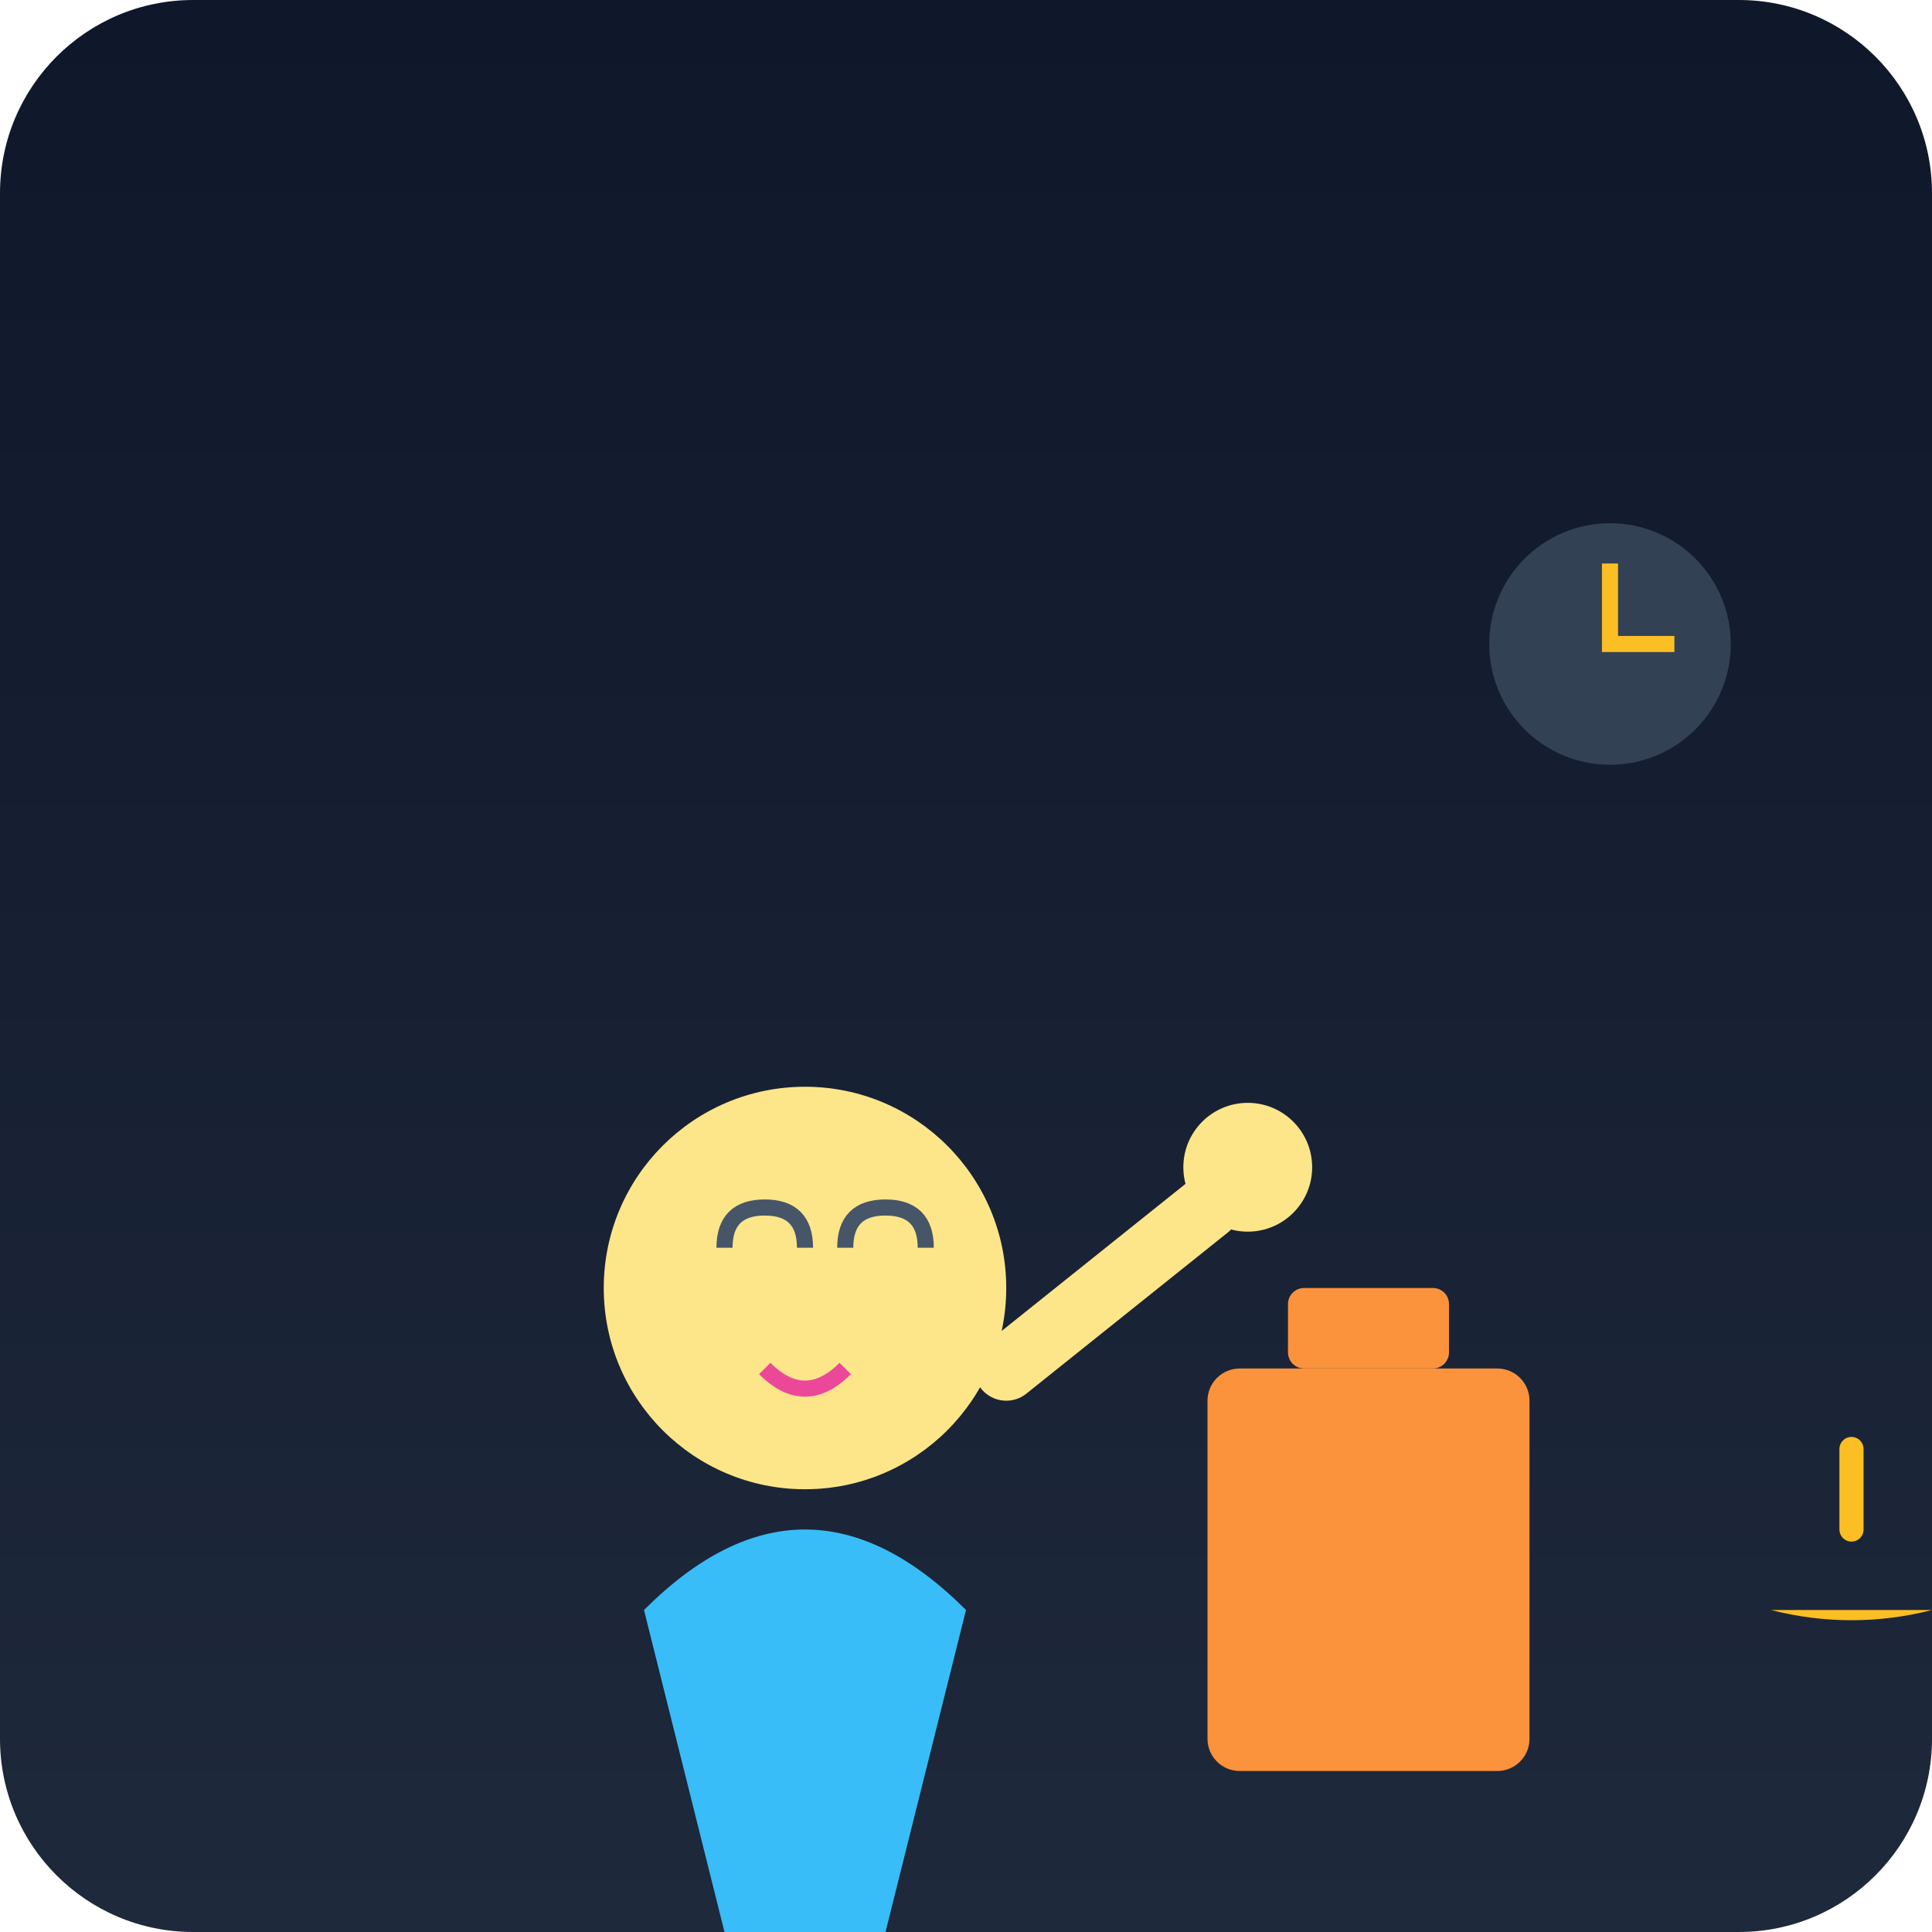
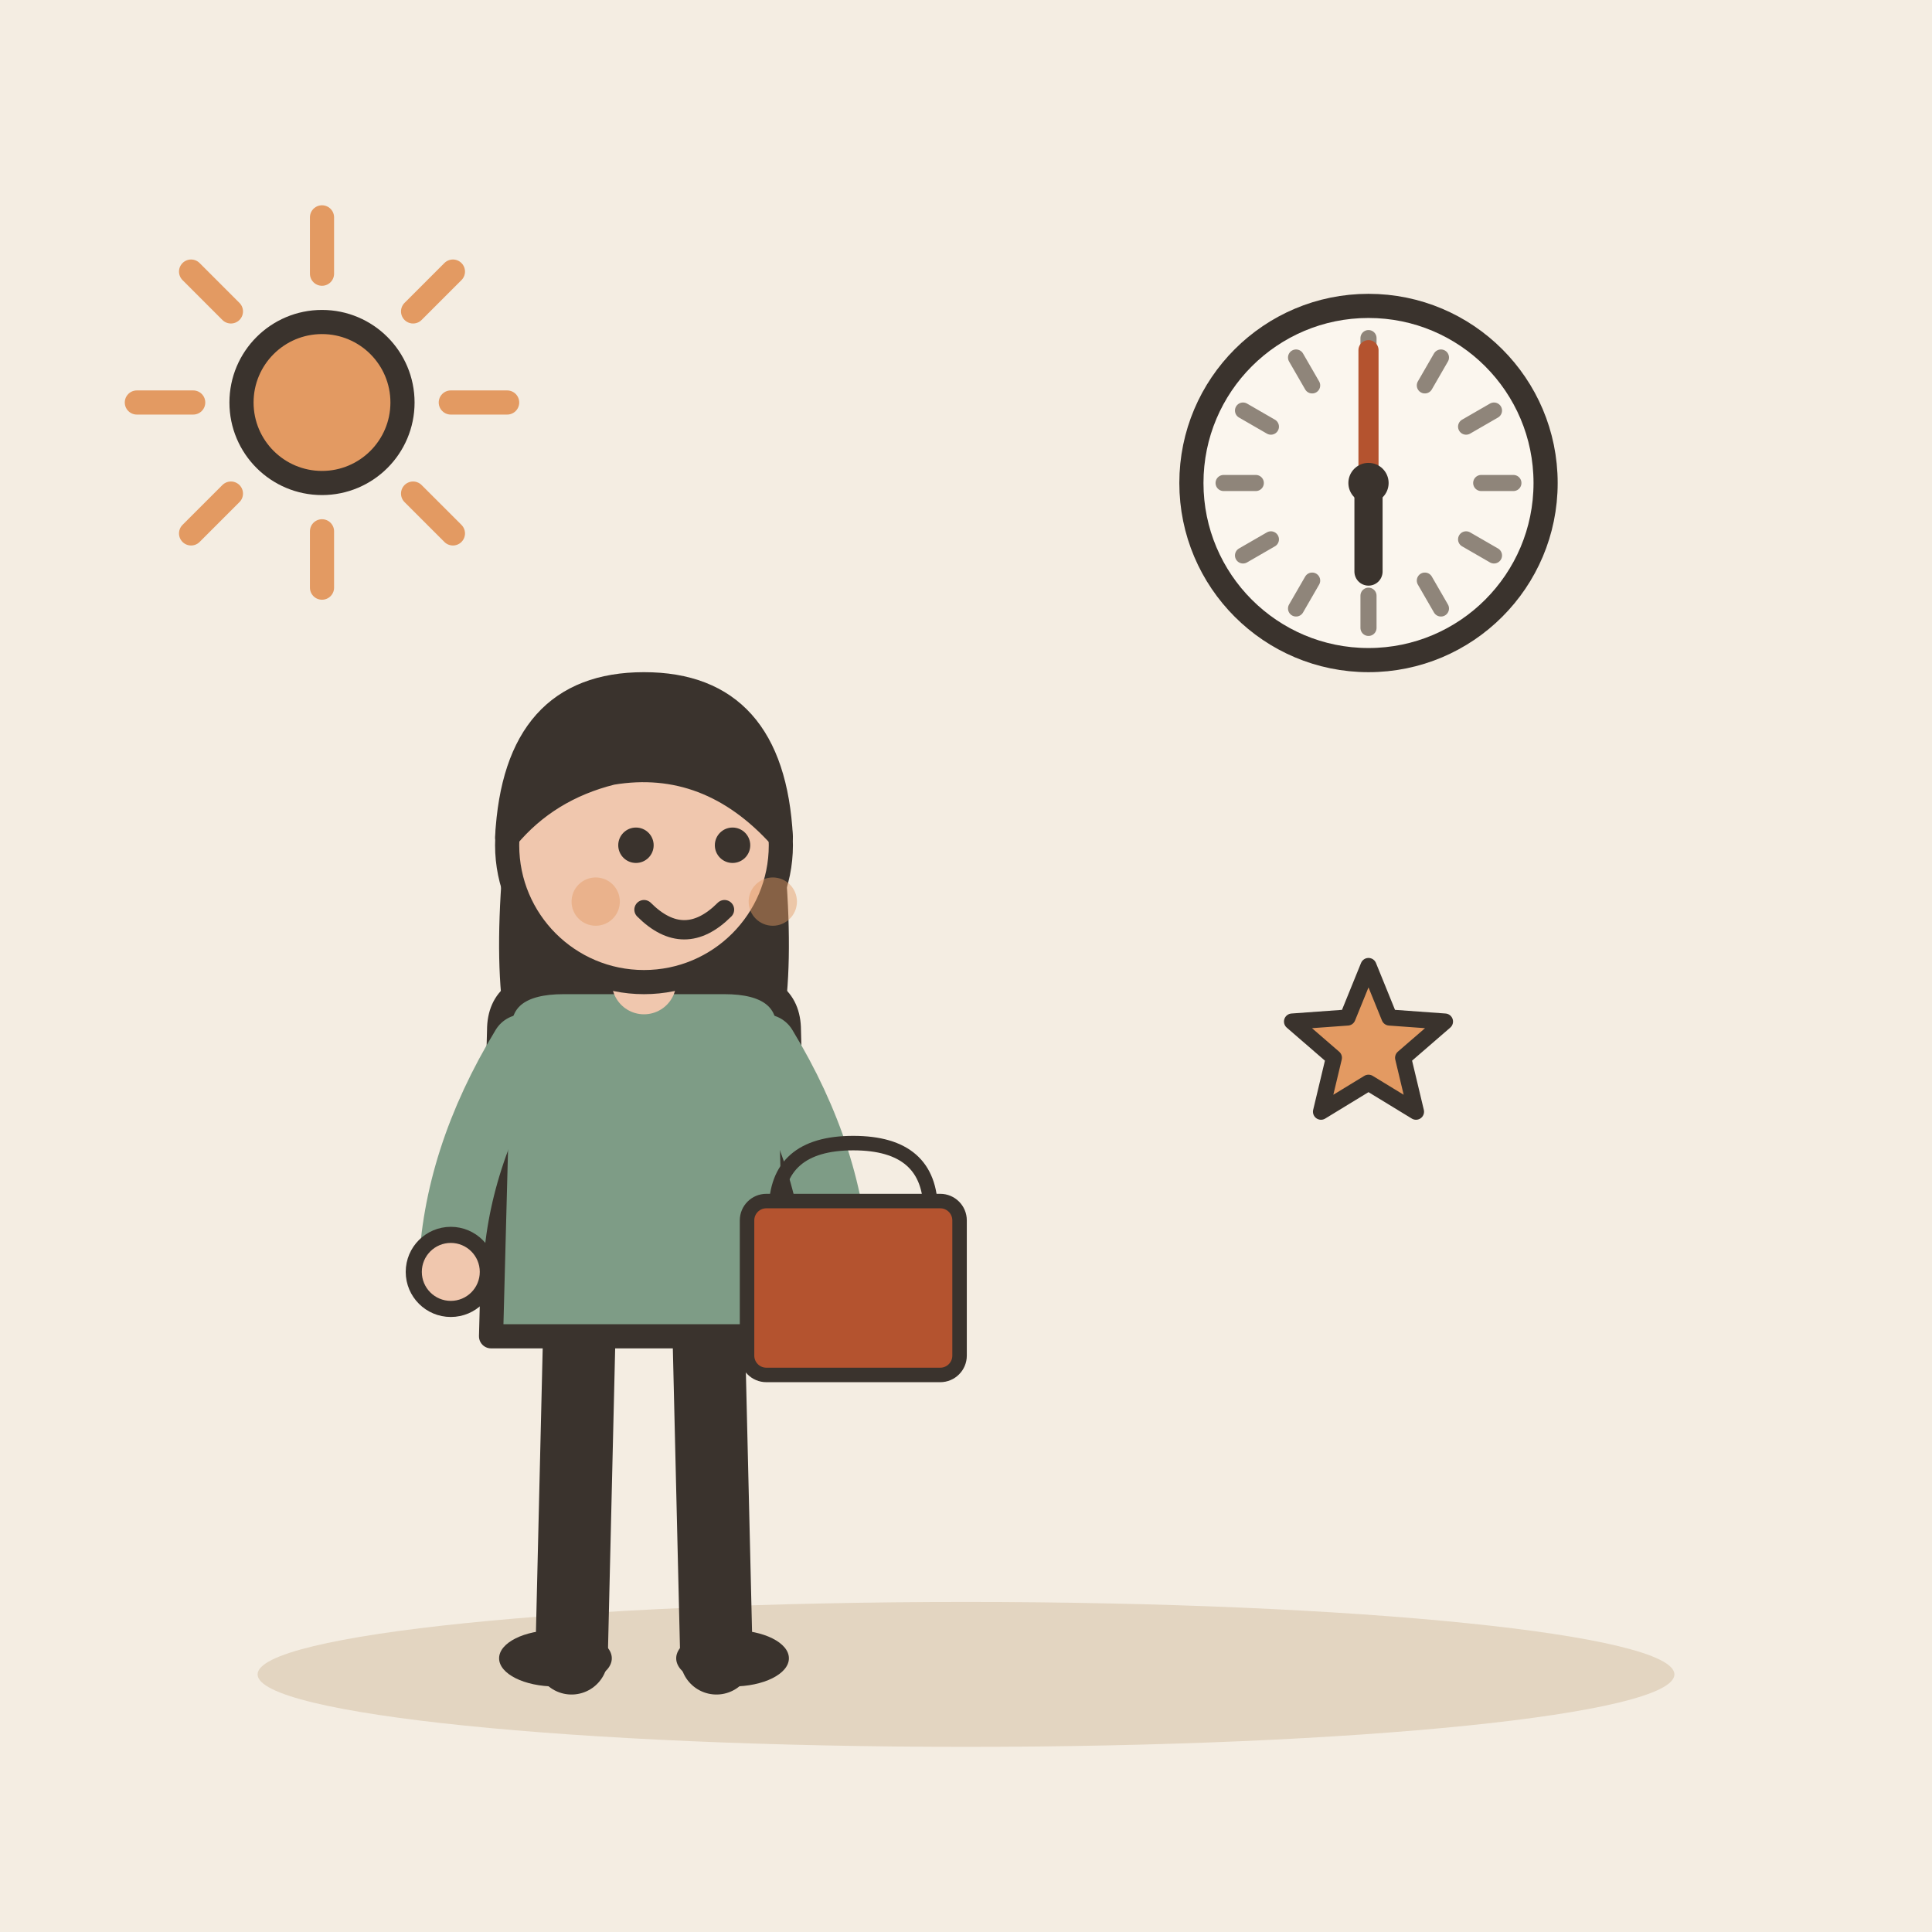
- <svg xmlns="http://www.w3.org/2000/svg" viewBox="0 0 240 240">
-   <defs>
-     <linearGradient id="bgGrad" x1="0" y1="0" x2="0" y2="240" gradientUnits="userSpaceOnUse">
-       <stop offset="0" stop-color="#0f172a" />
-       <stop offset="1" stop-color="#1e293b" />
-     </linearGradient>
-   </defs>
-   <rect width="240" height="240" rx="24" fill="url(#bgGrad)" />
-   <g transform="translate(40, 60)">
-     <circle cx="160" cy="20" r="15" fill="#334155" />
-     <path d="M160 10 L160 20 L168 20" stroke="#fbbf24" stroke-width="2" fill="none" />
-     <g transform="translate(0, 20)">
-       <path d="M40 120 Q60 100 80 120 L70 160 L50 160 Z" fill="#38bdf8" />
-       <circle cx="60" cy="80" r="25" fill="#fde68a" />
-       <path d="M50 75 Q50 70 55 70 Q60 70 60 75" stroke="#475569" stroke-width="2" fill="none" />
-       <path d="M65 75 Q65 70 70 70 Q75 70 75 75" stroke="#475569" stroke-width="2" fill="none" />
-       <path d="M55 90 Q60 95 65 90" stroke="#ec4899" stroke-width="2" fill="none" />
-       <path d="M85 90 L110 70" stroke="#fde68a" stroke-width="8" stroke-linecap="round" />
-       <circle cx="115" cy="65" r="8" fill="#fde68a" />
+ <svg xmlns="http://www.w3.org/2000/svg" viewBox="0 0 240 240" data-style="editorial">
+   <rect width="240" height="240" fill="#F4EDE2" />
+   <ellipse cx="120" cy="208" rx="88" ry="9" fill="#E3D5C1" />
+   <circle cx="170" cy="60" r="22" fill="#FBF6EE" stroke="#3A332D" stroke-width="3" stroke-linecap="round" stroke-linejoin="round" />
+   <path d="M188 60L184 60" stroke="#8F857A" stroke-width="2" stroke-linecap="round" fill="none" />
+   <path d="M185.588 69L182.124 67" stroke="#8F857A" stroke-width="2" stroke-linecap="round" fill="none" />
+   <path d="M179 75.588L177 72.124" stroke="#8F857A" stroke-width="2" stroke-linecap="round" fill="none" />
+   <path d="M170 78L170 74" stroke="#8F857A" stroke-width="2" stroke-linecap="round" fill="none" />
+   <path d="M161 75.588L163 72.124" stroke="#8F857A" stroke-width="2" stroke-linecap="round" fill="none" />
+   <path d="M154.412 69L157.876 67" stroke="#8F857A" stroke-width="2" stroke-linecap="round" fill="none" />
+   <path d="M152 60L156 60" stroke="#8F857A" stroke-width="2" stroke-linecap="round" fill="none" />
+   <path d="M154.412 51L157.876 53" stroke="#8F857A" stroke-width="2" stroke-linecap="round" fill="none" />
+   <path d="M161 44.411L163 47.876" stroke="#8F857A" stroke-width="2" stroke-linecap="round" fill="none" />
+   <path d="M170 42L170 46" stroke="#8F857A" stroke-width="2" stroke-linecap="round" fill="none" />
+   <path d="M179 44.411L177 47.876" stroke="#8F857A" stroke-width="2" stroke-linecap="round" fill="none" />
+   <path d="M185.588 51L182.124 53" stroke="#8F857A" stroke-width="2" stroke-linecap="round" fill="none" />
+   <path d="M170 60L170 71" stroke="#3A332D" stroke-width="3.5" stroke-linecap="round" fill="none" />
+   <path d="M170 60L170 43.5" stroke="#B4532F" stroke-width="2.5" stroke-linecap="round" fill="none" />
+   <circle cx="170" cy="60" r="2.5" fill="#3A332D" />
+   <g transform="translate(80 206)">
+     <path d="M-8 -42L-9 0" stroke="#3A332D" stroke-width="9" stroke-linecap="round" fill="none" />
+     <path d="M8 -42L9 0" stroke="#3A332D" stroke-width="9" stroke-linecap="round" fill="none" />
+     <ellipse cx="-11" cy="0" rx="7" ry="3.5" fill="#3A332D" />
+     <ellipse cx="11" cy="0" rx="7" ry="3.5" fill="#3A332D" />
+     <path d="M-17 -104Q-20 -78 -14 -70L-6 -78L6 -78L14 -70Q20 -78 17 -104Z" fill="#3A332D" />
+     <path d="M-18 -78Q-18 -84 -10 -84L10 -84Q18 -84 18 -78L19 -40L-19 -40Z" fill="#7E9C86" stroke="#3A332D" stroke-width="3" stroke-linecap="round" stroke-linejoin="round" />
+     <path d="M-15 -76Q-23.5 -62 -24 -48" fill="none" stroke="#7E9C86" stroke-width="8" stroke-linecap="round" stroke-linejoin="round" />
+     <circle cx="-24" cy="-48" r="4.6" fill="#F0C7AE" stroke="#3A332D" stroke-linecap="round" stroke-linejoin="round" stroke-width="2" />
+     <path d="M15 -76Q23.5 -62 24 -48" fill="none" stroke="#7E9C86" stroke-width="8" stroke-linecap="round" stroke-linejoin="round" />
+     <circle cx="24" cy="-48" r="4.6" fill="#F0C7AE" stroke="#3A332D" stroke-linecap="round" stroke-linejoin="round" stroke-width="2" />
+     <path d="M0 -84L0 -88" stroke="#F0C7AE" stroke-width="8" stroke-linecap="round" fill="none" />
+     <circle cx="0" cy="-101" r="17" fill="#F0C7AE" stroke="#3A332D" stroke-width="3" stroke-linecap="round" stroke-linejoin="round" />
+     <path d="M-17 -102Q-16 -121 0 -121Q16 -121 17 -102Q8 -112 -4 -110Q-12 -108 -17 -102Z" fill="#3A332D" stroke="#3A332D" stroke-width="3" stroke-linecap="round" stroke-linejoin="round" />
+     <circle cx="-1" cy="-101" r="2.2" fill="#3A332D" />
+     <circle cx="11" cy="-101" r="2.2" fill="#3A332D" />
+     <path d="M0 -93Q5 -88 10 -93" fill="none" stroke="#3A332D" stroke-width="2.4" stroke-linecap="round" stroke-linejoin="round" />
+     <circle cx="-6" cy="-94" r="3" fill="#E39A62" opacity="0.45" />
+     <circle cx="16" cy="-94" r="3" fill="#E39A62" opacity="0.45" />
+     <g transform="translate(26 -40) scale(0.6 0.6)">
+       <path d="M-16 -26Q-16 -40 0 -40Q16 -40 16 -26" fill="none" stroke="#3A332D" stroke-width="3" stroke-linecap="round" stroke-linejoin="round" />
+       <rect x="-22" y="-28" width="44" height="36" rx="4" fill="#B4532F" stroke="#3A332D" stroke-width="3" stroke-linecap="round" stroke-linejoin="round" />
    </g>
-     <rect x="110" y="110" width="40" height="50" rx="4" fill="#fb923c" />
-     <rect x="120" y="100" width="20" height="10" rx="2" fill="#fb923c" />
-     <path d="M180 140 A 40 40 0 0 0 200 140" fill="#fbbf24" />
-     <line x1="190" y1="130" x2="190" y2="120" stroke="#fbbf24" stroke-width="3" stroke-linecap="round" />
-     <line x1="205" y1="140" x2="215" y2="140" stroke="#fbbf24" stroke-width="3" stroke-linecap="round" />
  </g>
+   <path d="M56 50L63 50" stroke="#E39A62" stroke-width="3" stroke-linecap="round" fill="none" />
+   <path d="M51.314 61.314L56.264 66.263" stroke="#E39A62" stroke-width="3" stroke-linecap="round" fill="none" />
+   <path d="M40 66L40 73" stroke="#E39A62" stroke-width="3" stroke-linecap="round" fill="none" />
+   <path d="M28.686 61.314L23.736 66.263" stroke="#E39A62" stroke-width="3" stroke-linecap="round" fill="none" />
+   <path d="M24 50L17 50" stroke="#E39A62" stroke-width="3" stroke-linecap="round" fill="none" />
+   <path d="M28.686 38.686L23.736 33.736" stroke="#E39A62" stroke-width="3" stroke-linecap="round" fill="none" />
+   <path d="M40 34L40 27" stroke="#E39A62" stroke-width="3" stroke-linecap="round" fill="none" />
+   <path d="M51.314 38.686L56.264 33.736" stroke="#E39A62" stroke-width="3" stroke-linecap="round" fill="none" />
+   <circle cx="40" cy="50" r="10" fill="#E39A62" stroke="#3A332D" stroke-width="3" stroke-linecap="round" stroke-linejoin="round" />
+   <path d="M170.0 120.0L172.6 126.4L179.5 126.9L174.3 131.4L175.9 138.1L170.0 134.5L164.1 138.1L165.7 131.4L160.5 126.9L167.4 126.4Z" fill="#E39A62" stroke="#3A332D" stroke-width="2" stroke-linecap="round" stroke-linejoin="round" />
</svg>
